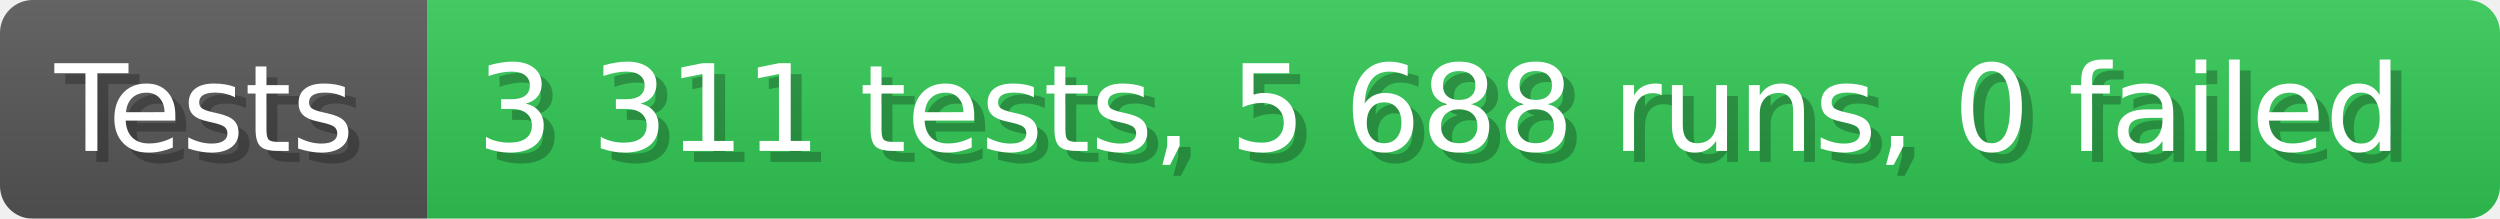
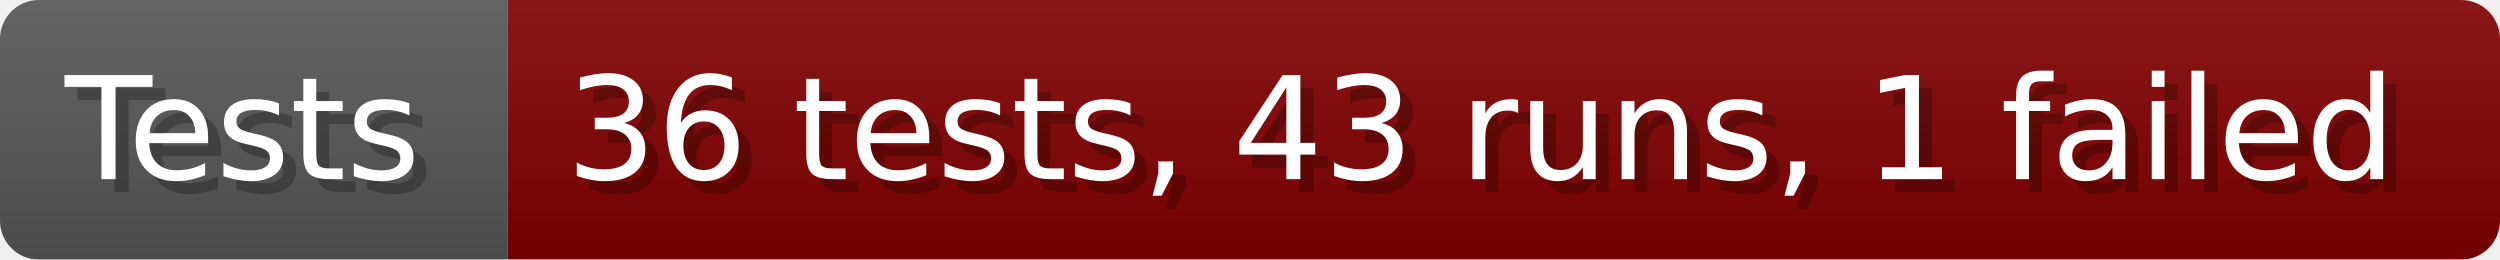
- <svg xmlns="http://www.w3.org/2000/svg" width="228.6" height="20" viewBox="0 0 2286 200" role="img" aria-label="Tests: 3 311 tests, 5 688 runs, 0 failed">
+ <svg xmlns="http://www.w3.org/2000/svg" width="192.6" height="20" viewBox="0 0 1926 200" role="img" aria-label="Tests: 36 tests, 43 runs, 1 failed">
  <linearGradient id="a" x2="0" y2="100%">
    <stop offset="0" stop-opacity=".1" stop-color="#EEE" />
    <stop offset="1" stop-opacity=".1" />
  </linearGradient>
  <mask id="m">
-     <rect width="2286" height="200" rx="30" fill="#FFF" />
+     <rect width="1926" height="200" rx="30" fill="#FFF" />
  </mask>
  <g mask="url(#m)">
    <rect width="391" height="200" fill="#555" />
-     <rect width="1895" height="200" fill="#31c653" x="391" />
-     <rect width="2286" height="200" fill="url(#a)" />
+     <rect width="1535" height="200" fill="#800000" x="391" />
+     <rect width="1926" height="200" fill="url(#a)" />
  </g>
  <g aria-hidden="true" fill="#fff" text-anchor="start" font-family="Verdana,DejaVu Sans,sans-serif" font-size="110">
    <text x="60" y="148" textLength="291" fill="#000" opacity="0.25">Tests</text>
    <text x="50" y="138" textLength="291">Tests</text>
-     <text x="446" y="148" textLength="1795" fill="#000" opacity="0.25">3 311 tests, 5 688 runs, 0 failed</text>
-     <text x="436" y="138" textLength="1795">3 311 tests, 5 688 runs, 0 failed</text>
+     <text x="446" y="148" textLength="1435" fill="#000" opacity="0.25">36 tests, 43 runs, 1 failed</text>
+     <text x="436" y="138" textLength="1435">36 tests, 43 runs, 1 failed</text>
  </g>
</svg>
